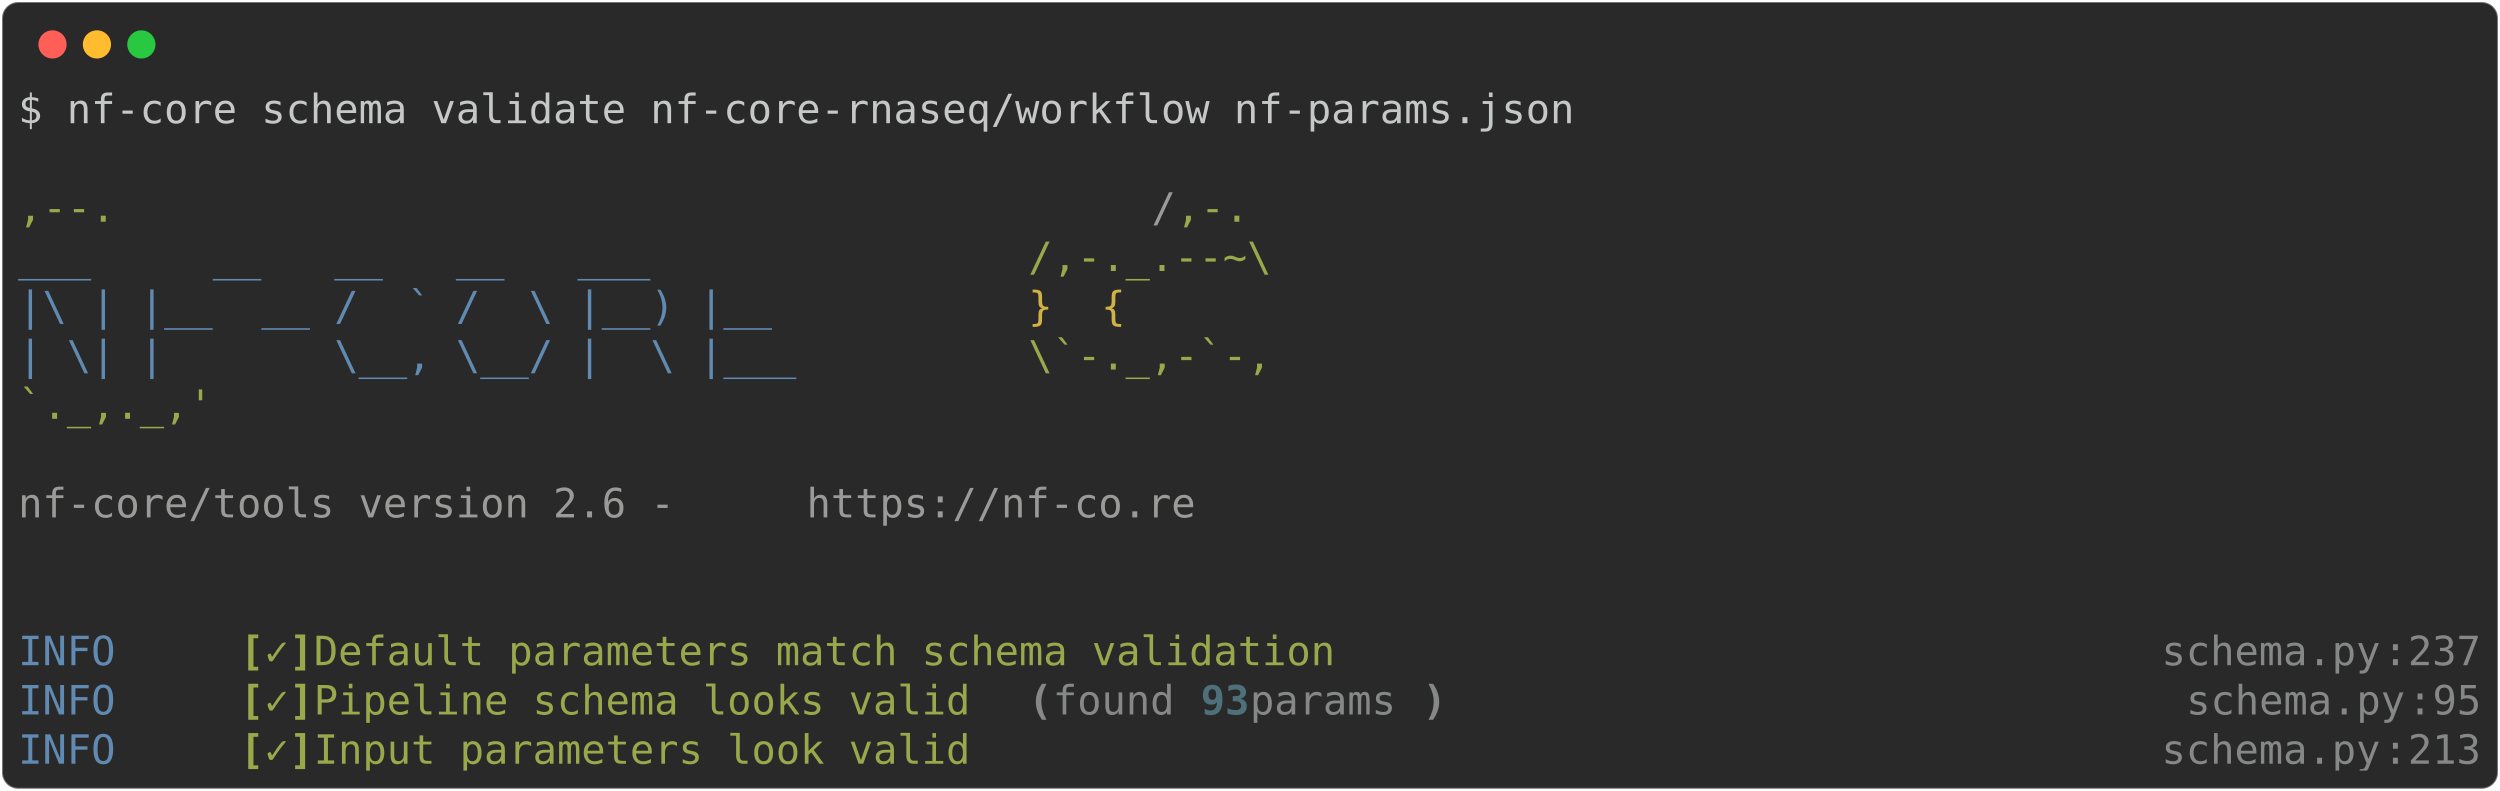
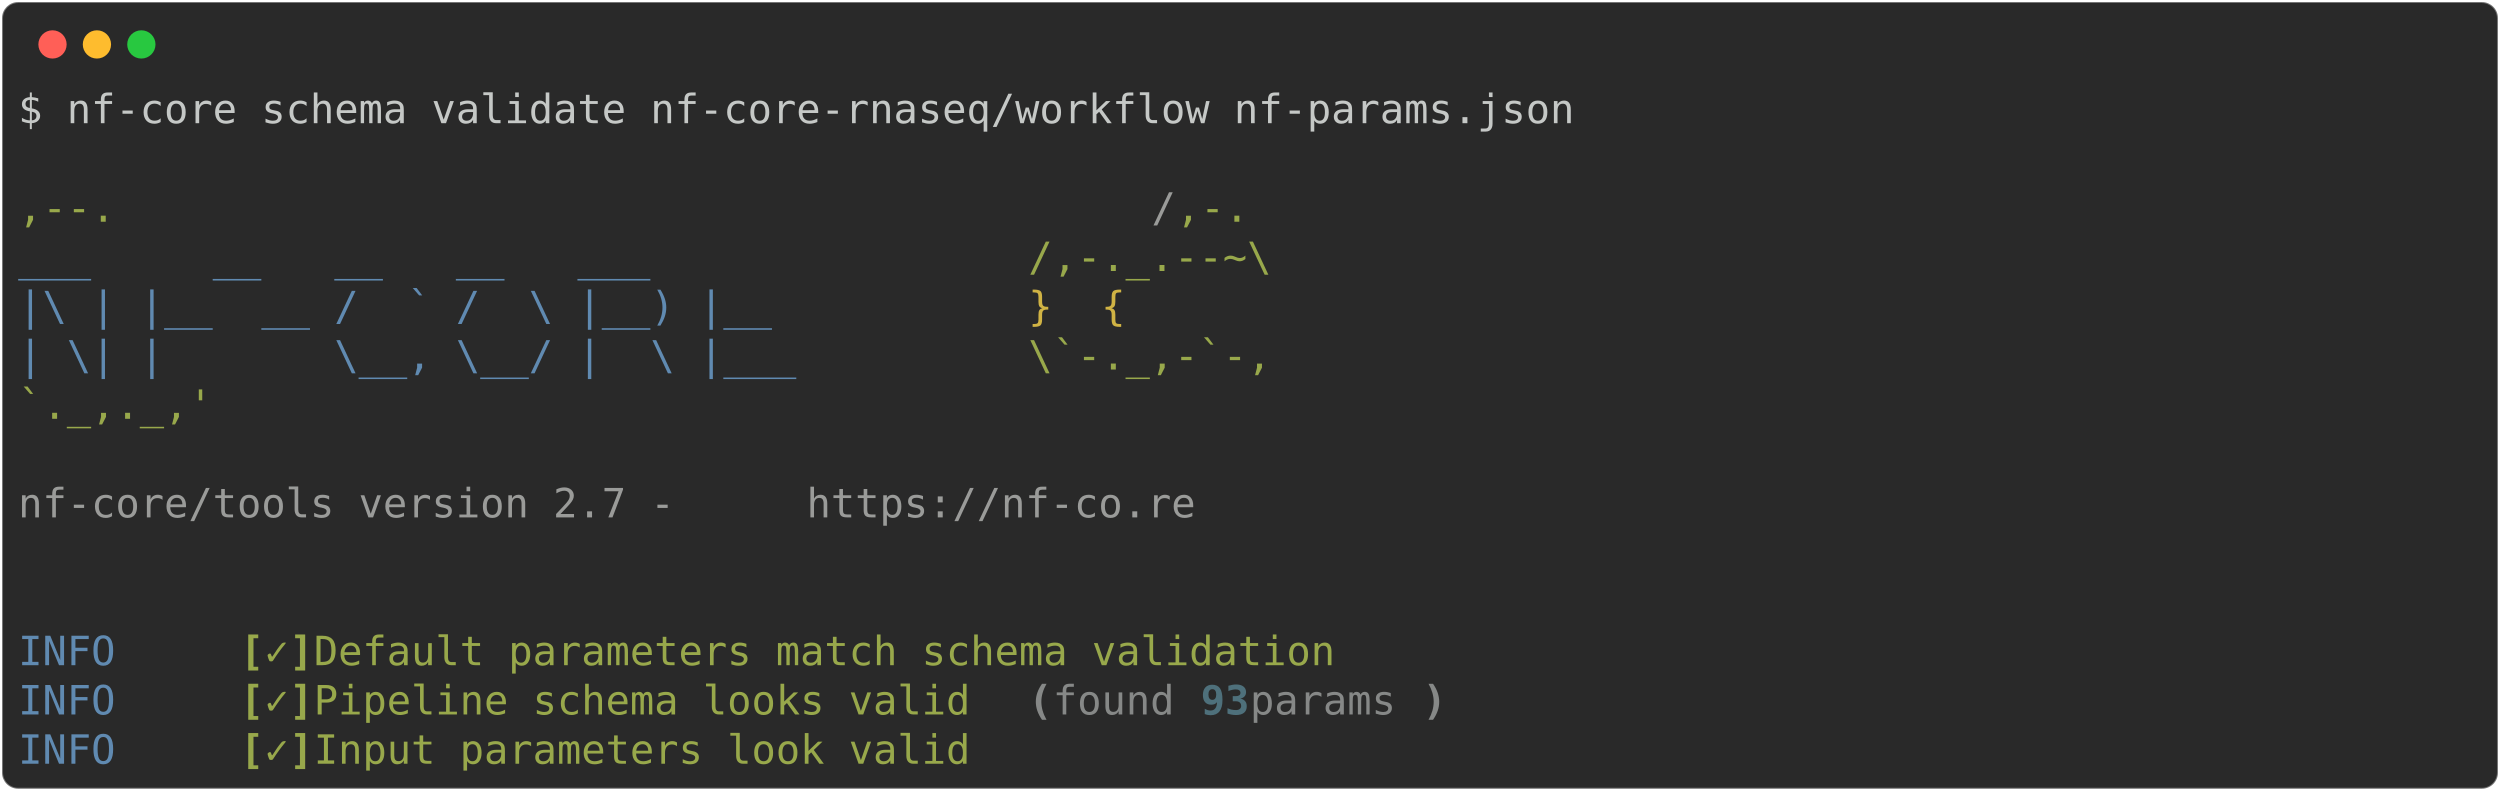
<svg xmlns="http://www.w3.org/2000/svg" class="rich-terminal" viewBox="0 0 1238 391.6">
  <style>

    @font-face {
        font-family: "Fira Code";
        src: local("FiraCode-Regular"),
                url("https://cdnjs.cloudflare.com/ajax/libs/firacode/6.2.0/woff2/FiraCode-Regular.woff2") format("woff2"),
                url("https://cdnjs.cloudflare.com/ajax/libs/firacode/6.2.0/woff/FiraCode-Regular.woff") format("woff");
        font-style: normal;
        font-weight: 400;
    }
    @font-face {
        font-family: "Fira Code";
        src: local("FiraCode-Bold"),
                url("https://cdnjs.cloudflare.com/ajax/libs/firacode/6.2.0/woff2/FiraCode-Bold.woff2") format("woff2"),
                url("https://cdnjs.cloudflare.com/ajax/libs/firacode/6.2.0/woff/FiraCode-Bold.woff") format("woff");
        font-style: bold;
        font-weight: 700;
    }

-     .terminal-2556505363-matrix {
+     .terminal-3174760220-matrix {
        font-family: Fira Code, monospace;
        font-size: 20px;
        line-height: 24.4px;
        font-variant-east-asian: full-width;
    }

-     .terminal-2556505363-title {
+     .terminal-3174760220-title {
        font-size: 18px;
        font-weight: bold;
        font-family: arial;
    }

-     .terminal-2556505363-r1 { fill: #c5c8c6 }
- .terminal-2556505363-r2 { fill: #98a84b }
- .terminal-2556505363-r3 { fill: #9a9b99 }
- .terminal-2556505363-r4 { fill: #608ab1 }
- .terminal-2556505363-r5 { fill: #d0b344 }
- .terminal-2556505363-r6 { fill: #98a84b;font-weight: bold }
- .terminal-2556505363-r7 { fill: #868887 }
- .terminal-2556505363-r8 { fill: #868887;font-weight: bold }
- .terminal-2556505363-r9 { fill: #4e707b;font-weight: bold }
+     .terminal-3174760220-r1 { fill: #c5c8c6 }
+ .terminal-3174760220-r2 { fill: #98a84b }
+ .terminal-3174760220-r3 { fill: #9a9b99 }
+ .terminal-3174760220-r4 { fill: #608ab1 }
+ .terminal-3174760220-r5 { fill: #d0b344 }
+ .terminal-3174760220-r6 { fill: #98a84b;font-weight: bold }
+ .terminal-3174760220-r7 { fill: #868887;font-weight: bold }
+ .terminal-3174760220-r8 { fill: #868887 }
+ .terminal-3174760220-r9 { fill: #4e707b;font-weight: bold }
    </style>
  <defs>
-     <clipPath id="terminal-2556505363-clip-terminal">
+     <clipPath id="terminal-3174760220-clip-terminal">
      <rect x="0" y="0" width="1219.0" height="340.6" />
    </clipPath>
-     <clipPath id="terminal-2556505363-line-0">
+     <clipPath id="terminal-3174760220-line-0">
      <rect x="0" y="1.5" width="1220" height="24.65" />
    </clipPath>
-     <clipPath id="terminal-2556505363-line-1">
+     <clipPath id="terminal-3174760220-line-1">
      <rect x="0" y="25.9" width="1220" height="24.65" />
    </clipPath>
-     <clipPath id="terminal-2556505363-line-2">
+     <clipPath id="terminal-3174760220-line-2">
      <rect x="0" y="50.3" width="1220" height="24.65" />
    </clipPath>
-     <clipPath id="terminal-2556505363-line-3">
+     <clipPath id="terminal-3174760220-line-3">
      <rect x="0" y="74.7" width="1220" height="24.65" />
    </clipPath>
-     <clipPath id="terminal-2556505363-line-4">
+     <clipPath id="terminal-3174760220-line-4">
      <rect x="0" y="99.1" width="1220" height="24.65" />
    </clipPath>
-     <clipPath id="terminal-2556505363-line-5">
+     <clipPath id="terminal-3174760220-line-5">
      <rect x="0" y="123.5" width="1220" height="24.65" />
    </clipPath>
-     <clipPath id="terminal-2556505363-line-6">
+     <clipPath id="terminal-3174760220-line-6">
      <rect x="0" y="147.9" width="1220" height="24.65" />
    </clipPath>
-     <clipPath id="terminal-2556505363-line-7">
+     <clipPath id="terminal-3174760220-line-7">
      <rect x="0" y="172.3" width="1220" height="24.65" />
    </clipPath>
-     <clipPath id="terminal-2556505363-line-8">
+     <clipPath id="terminal-3174760220-line-8">
      <rect x="0" y="196.7" width="1220" height="24.65" />
    </clipPath>
-     <clipPath id="terminal-2556505363-line-9">
+     <clipPath id="terminal-3174760220-line-9">
      <rect x="0" y="221.1" width="1220" height="24.65" />
    </clipPath>
-     <clipPath id="terminal-2556505363-line-10">
+     <clipPath id="terminal-3174760220-line-10">
      <rect x="0" y="245.5" width="1220" height="24.65" />
    </clipPath>
-     <clipPath id="terminal-2556505363-line-11">
+     <clipPath id="terminal-3174760220-line-11">
      <rect x="0" y="269.9" width="1220" height="24.65" />
    </clipPath>
-     <clipPath id="terminal-2556505363-line-12">
+     <clipPath id="terminal-3174760220-line-12">
      <rect x="0" y="294.3" width="1220" height="24.65" />
    </clipPath>
  </defs>
  <rect fill="#292929" stroke="rgba(255,255,255,0.35)" stroke-width="1" x="1" y="1" width="1236" height="389.6" rx="8" />
  <g transform="translate(26,22)">
    <circle cx="0" cy="0" r="7" fill="#ff5f57" />
    <circle cx="22" cy="0" r="7" fill="#febc2e" />
    <circle cx="44" cy="0" r="7" fill="#28c840" />
  </g>
-   <g transform="translate(9, 41)" clip-path="url(#terminal-2556505363-clip-terminal)">
-     <g class="terminal-2556505363-matrix">
-       <text class="terminal-2556505363-r1" x="0" y="20" textLength="780.8" clip-path="url(#terminal-2556505363-line-0)">$ nf-core schema validate nf-core-rnaseq/workflow nf-params.json</text>
-       <text class="terminal-2556505363-r1" x="1220" y="20" textLength="12.2" clip-path="url(#terminal-2556505363-line-0)">
+   <g transform="translate(9, 41)" clip-path="url(#terminal-3174760220-clip-terminal)">
+     <g class="terminal-3174760220-matrix">
+       <text class="terminal-3174760220-r1" x="0" y="20" textLength="780.8" clip-path="url(#terminal-3174760220-line-0)">$ nf-core schema validate nf-core-rnaseq/workflow nf-params.json</text>
+       <text class="terminal-3174760220-r1" x="1220" y="20" textLength="12.2" clip-path="url(#terminal-3174760220-line-0)">
</text>
-       <text class="terminal-2556505363-r1" x="1220" y="44.4" textLength="12.2" clip-path="url(#terminal-2556505363-line-1)">
+       <text class="terminal-3174760220-r1" x="1220" y="44.4" textLength="12.2" clip-path="url(#terminal-3174760220-line-1)">
</text>
-       <text class="terminal-2556505363-r2" x="0" y="68.8" textLength="561.2" clip-path="url(#terminal-2556505363-line-2)">                                          ,--.</text>
-       <text class="terminal-2556505363-r3" x="561.2" y="68.8" textLength="12.2" clip-path="url(#terminal-2556505363-line-2)">/</text>
-       <text class="terminal-2556505363-r2" x="573.4" y="68.8" textLength="36.6" clip-path="url(#terminal-2556505363-line-2)">,-.</text>
-       <text class="terminal-2556505363-r1" x="1220" y="68.8" textLength="12.2" clip-path="url(#terminal-2556505363-line-2)">
+       <text class="terminal-3174760220-r2" x="0" y="68.8" textLength="561.2" clip-path="url(#terminal-3174760220-line-2)">                                          ,--.</text>
+       <text class="terminal-3174760220-r3" x="561.2" y="68.8" textLength="12.2" clip-path="url(#terminal-3174760220-line-2)">/</text>
+       <text class="terminal-3174760220-r2" x="573.4" y="68.8" textLength="36.6" clip-path="url(#terminal-3174760220-line-2)">,-.</text>
+       <text class="terminal-3174760220-r1" x="1220" y="68.8" textLength="12.2" clip-path="url(#terminal-3174760220-line-2)">
</text>
-       <text class="terminal-2556505363-r4" x="0" y="93.2" textLength="500.2" clip-path="url(#terminal-2556505363-line-3)">          ___     __   __   __   ___     </text>
-       <text class="terminal-2556505363-r2" x="500.2" y="93.2" textLength="122" clip-path="url(#terminal-2556505363-line-3)">/,-._.--~\</text>
-       <text class="terminal-2556505363-r1" x="1220" y="93.2" textLength="12.2" clip-path="url(#terminal-2556505363-line-3)">
+       <text class="terminal-3174760220-r4" x="0" y="93.2" textLength="500.2" clip-path="url(#terminal-3174760220-line-3)">          ___     __   __   __   ___     </text>
+       <text class="terminal-3174760220-r2" x="500.2" y="93.2" textLength="122" clip-path="url(#terminal-3174760220-line-3)">/,-._.--~\</text>
+       <text class="terminal-3174760220-r1" x="1220" y="93.2" textLength="12.2" clip-path="url(#terminal-3174760220-line-3)">
</text>
-       <text class="terminal-2556505363-r4" x="0" y="117.6" textLength="500.2" clip-path="url(#terminal-2556505363-line-4)">    |\ | |__  __ /  ` /  \ |__) |__      </text>
-       <text class="terminal-2556505363-r5" x="500.2" y="117.6" textLength="85.4" clip-path="url(#terminal-2556505363-line-4)">   }  {</text>
-       <text class="terminal-2556505363-r1" x="1220" y="117.6" textLength="12.2" clip-path="url(#terminal-2556505363-line-4)">
+       <text class="terminal-3174760220-r4" x="0" y="117.6" textLength="500.2" clip-path="url(#terminal-3174760220-line-4)">    |\ | |__  __ /  ` /  \ |__) |__      </text>
+       <text class="terminal-3174760220-r5" x="500.2" y="117.6" textLength="85.4" clip-path="url(#terminal-3174760220-line-4)">   }  {</text>
+       <text class="terminal-3174760220-r1" x="1220" y="117.6" textLength="12.2" clip-path="url(#terminal-3174760220-line-4)">
</text>
-       <text class="terminal-2556505363-r4" x="0" y="142" textLength="500.2" clip-path="url(#terminal-2556505363-line-5)">    | \| |       \__, \__/ |  \ |___     </text>
-       <text class="terminal-2556505363-r2" x="500.2" y="142" textLength="122" clip-path="url(#terminal-2556505363-line-5)">\`-._,-`-,</text>
-       <text class="terminal-2556505363-r1" x="1220" y="142" textLength="12.2" clip-path="url(#terminal-2556505363-line-5)">
+       <text class="terminal-3174760220-r4" x="0" y="142" textLength="500.2" clip-path="url(#terminal-3174760220-line-5)">    | \| |       \__, \__/ |  \ |___     </text>
+       <text class="terminal-3174760220-r2" x="500.2" y="142" textLength="122" clip-path="url(#terminal-3174760220-line-5)">\`-._,-`-,</text>
+       <text class="terminal-3174760220-r1" x="1220" y="142" textLength="12.2" clip-path="url(#terminal-3174760220-line-5)">
</text>
-       <text class="terminal-2556505363-r2" x="0" y="166.4" textLength="610" clip-path="url(#terminal-2556505363-line-6)">                                          `._,._,'</text>
-       <text class="terminal-2556505363-r1" x="1220" y="166.4" textLength="12.2" clip-path="url(#terminal-2556505363-line-6)">
+       <text class="terminal-3174760220-r2" x="0" y="166.4" textLength="610" clip-path="url(#terminal-3174760220-line-6)">                                          `._,._,'</text>
+       <text class="terminal-3174760220-r1" x="1220" y="166.4" textLength="12.2" clip-path="url(#terminal-3174760220-line-6)">
</text>
-       <text class="terminal-2556505363-r1" x="1220" y="190.8" textLength="12.2" clip-path="url(#terminal-2556505363-line-7)">
+       <text class="terminal-3174760220-r1" x="1220" y="190.8" textLength="12.2" clip-path="url(#terminal-3174760220-line-7)">
</text>
-       <text class="terminal-2556505363-r3" x="0" y="215.2" textLength="390.4" clip-path="url(#terminal-2556505363-line-8)">    nf-core/tools version 2.6 - </text>
-       <text class="terminal-2556505363-r3" x="390.4" y="215.2" textLength="195.2" clip-path="url(#terminal-2556505363-line-8)">https://nf-co.re</text>
-       <text class="terminal-2556505363-r1" x="1220" y="215.2" textLength="12.2" clip-path="url(#terminal-2556505363-line-8)">
+       <text class="terminal-3174760220-r3" x="0" y="215.2" textLength="390.4" clip-path="url(#terminal-3174760220-line-8)">    nf-core/tools version 2.7 - </text>
+       <text class="terminal-3174760220-r3" x="390.4" y="215.2" textLength="195.2" clip-path="url(#terminal-3174760220-line-8)">https://nf-co.re</text>
+       <text class="terminal-3174760220-r1" x="1220" y="215.2" textLength="12.2" clip-path="url(#terminal-3174760220-line-8)">
</text>
-       <text class="terminal-2556505363-r1" x="1220" y="239.6" textLength="12.2" clip-path="url(#terminal-2556505363-line-9)">
+       <text class="terminal-3174760220-r1" x="1220" y="239.6" textLength="12.2" clip-path="url(#terminal-3174760220-line-9)">
</text>
-       <text class="terminal-2556505363-r1" x="1220" y="264" textLength="12.2" clip-path="url(#terminal-2556505363-line-10)">
+       <text class="terminal-3174760220-r1" x="1220" y="264" textLength="12.2" clip-path="url(#terminal-3174760220-line-10)">
</text>
-       <text class="terminal-2556505363-r4" x="0" y="288.4" textLength="97.6" clip-path="url(#terminal-2556505363-line-11)">INFO    </text>
-       <text class="terminal-2556505363-r6" x="109.8" y="288.4" textLength="12.2" clip-path="url(#terminal-2556505363-line-11)">[</text>
-       <text class="terminal-2556505363-r2" x="122" y="288.4" textLength="12.2" clip-path="url(#terminal-2556505363-line-11)">✓</text>
-       <text class="terminal-2556505363-r6" x="134.2" y="288.4" textLength="12.2" clip-path="url(#terminal-2556505363-line-11)">]</text>
-       <text class="terminal-2556505363-r2" x="146.4" y="288.4" textLength="524.6" clip-path="url(#terminal-2556505363-line-11)"> Default parameters match schema validation</text>
-       <text class="terminal-2556505363-r7" x="1061.4" y="288.4" textLength="109.8" clip-path="url(#terminal-2556505363-line-11)">schema.py</text>
-       <text class="terminal-2556505363-r7" x="1171.2" y="288.4" textLength="12.2" clip-path="url(#terminal-2556505363-line-11)">:</text>
-       <text class="terminal-2556505363-r7" x="1183.4" y="288.4" textLength="36.6" clip-path="url(#terminal-2556505363-line-11)">237</text>
-       <text class="terminal-2556505363-r1" x="1220" y="288.4" textLength="12.2" clip-path="url(#terminal-2556505363-line-11)">
+       <text class="terminal-3174760220-r4" x="0" y="288.4" textLength="97.6" clip-path="url(#terminal-3174760220-line-11)">INFO    </text>
+       <text class="terminal-3174760220-r6" x="109.8" y="288.4" textLength="12.2" clip-path="url(#terminal-3174760220-line-11)">[</text>
+       <text class="terminal-3174760220-r2" x="122" y="288.4" textLength="12.2" clip-path="url(#terminal-3174760220-line-11)">✓</text>
+       <text class="terminal-3174760220-r6" x="134.2" y="288.4" textLength="12.2" clip-path="url(#terminal-3174760220-line-11)">]</text>
+       <text class="terminal-3174760220-r2" x="146.4" y="288.4" textLength="524.6" clip-path="url(#terminal-3174760220-line-11)"> Default parameters match schema validation</text>
+       <text class="terminal-3174760220-r1" x="1220" y="288.4" textLength="12.2" clip-path="url(#terminal-3174760220-line-11)">
</text>
-       <text class="terminal-2556505363-r4" x="0" y="312.8" textLength="97.6" clip-path="url(#terminal-2556505363-line-12)">INFO    </text>
-       <text class="terminal-2556505363-r6" x="109.8" y="312.8" textLength="12.2" clip-path="url(#terminal-2556505363-line-12)">[</text>
-       <text class="terminal-2556505363-r2" x="122" y="312.8" textLength="12.2" clip-path="url(#terminal-2556505363-line-12)">✓</text>
-       <text class="terminal-2556505363-r6" x="134.2" y="312.8" textLength="12.2" clip-path="url(#terminal-2556505363-line-12)">]</text>
-       <text class="terminal-2556505363-r2" x="146.4" y="312.8" textLength="341.6" clip-path="url(#terminal-2556505363-line-12)"> Pipeline schema looks valid</text>
-       <text class="terminal-2556505363-r8" x="500.2" y="312.8" textLength="12.2" clip-path="url(#terminal-2556505363-line-12)">(</text>
-       <text class="terminal-2556505363-r7" x="512.4" y="312.8" textLength="73.2" clip-path="url(#terminal-2556505363-line-12)">found </text>
-       <text class="terminal-2556505363-r9" x="585.6" y="312.8" textLength="24.4" clip-path="url(#terminal-2556505363-line-12)">93</text>
-       <text class="terminal-2556505363-r7" x="610" y="312.8" textLength="85.4" clip-path="url(#terminal-2556505363-line-12)"> params</text>
-       <text class="terminal-2556505363-r8" x="695.4" y="312.8" textLength="12.2" clip-path="url(#terminal-2556505363-line-12)">)</text>
-       <text class="terminal-2556505363-r7" x="1073.6" y="312.8" textLength="109.8" clip-path="url(#terminal-2556505363-line-12)">schema.py</text>
-       <text class="terminal-2556505363-r7" x="1183.4" y="312.8" textLength="12.2" clip-path="url(#terminal-2556505363-line-12)">:</text>
-       <text class="terminal-2556505363-r7" x="1195.6" y="312.8" textLength="24.4" clip-path="url(#terminal-2556505363-line-12)">95</text>
-       <text class="terminal-2556505363-r1" x="1220" y="312.8" textLength="12.2" clip-path="url(#terminal-2556505363-line-12)">
+       <text class="terminal-3174760220-r4" x="0" y="312.8" textLength="97.6" clip-path="url(#terminal-3174760220-line-12)">INFO    </text>
+       <text class="terminal-3174760220-r6" x="109.8" y="312.8" textLength="12.2" clip-path="url(#terminal-3174760220-line-12)">[</text>
+       <text class="terminal-3174760220-r2" x="122" y="312.8" textLength="12.2" clip-path="url(#terminal-3174760220-line-12)">✓</text>
+       <text class="terminal-3174760220-r6" x="134.2" y="312.8" textLength="12.2" clip-path="url(#terminal-3174760220-line-12)">]</text>
+       <text class="terminal-3174760220-r2" x="146.4" y="312.8" textLength="341.6" clip-path="url(#terminal-3174760220-line-12)"> Pipeline schema looks valid</text>
+       <text class="terminal-3174760220-r7" x="500.2" y="312.8" textLength="12.2" clip-path="url(#terminal-3174760220-line-12)">(</text>
+       <text class="terminal-3174760220-r8" x="512.4" y="312.8" textLength="73.2" clip-path="url(#terminal-3174760220-line-12)">found </text>
+       <text class="terminal-3174760220-r9" x="585.6" y="312.8" textLength="24.4" clip-path="url(#terminal-3174760220-line-12)">93</text>
+       <text class="terminal-3174760220-r8" x="610" y="312.8" textLength="85.4" clip-path="url(#terminal-3174760220-line-12)"> params</text>
+       <text class="terminal-3174760220-r7" x="695.4" y="312.8" textLength="12.2" clip-path="url(#terminal-3174760220-line-12)">)</text>
+       <text class="terminal-3174760220-r1" x="1220" y="312.8" textLength="12.2" clip-path="url(#terminal-3174760220-line-12)">
</text>
-       <text class="terminal-2556505363-r4" x="0" y="337.2" textLength="97.6" clip-path="url(#terminal-2556505363-line-13)">INFO    </text>
-       <text class="terminal-2556505363-r6" x="109.8" y="337.2" textLength="12.2" clip-path="url(#terminal-2556505363-line-13)">[</text>
-       <text class="terminal-2556505363-r2" x="122" y="337.2" textLength="12.2" clip-path="url(#terminal-2556505363-line-13)">✓</text>
-       <text class="terminal-2556505363-r6" x="134.2" y="337.2" textLength="12.2" clip-path="url(#terminal-2556505363-line-13)">]</text>
-       <text class="terminal-2556505363-r2" x="146.4" y="337.2" textLength="341.6" clip-path="url(#terminal-2556505363-line-13)"> Input parameters look valid</text>
-       <text class="terminal-2556505363-r7" x="1061.4" y="337.2" textLength="109.8" clip-path="url(#terminal-2556505363-line-13)">schema.py</text>
-       <text class="terminal-2556505363-r7" x="1171.2" y="337.2" textLength="12.2" clip-path="url(#terminal-2556505363-line-13)">:</text>
-       <text class="terminal-2556505363-r7" x="1183.4" y="337.2" textLength="36.6" clip-path="url(#terminal-2556505363-line-13)">213</text>
-       <text class="terminal-2556505363-r1" x="1220" y="337.2" textLength="12.2" clip-path="url(#terminal-2556505363-line-13)">
+       <text class="terminal-3174760220-r4" x="0" y="337.2" textLength="97.6" clip-path="url(#terminal-3174760220-line-13)">INFO    </text>
+       <text class="terminal-3174760220-r6" x="109.8" y="337.2" textLength="12.2" clip-path="url(#terminal-3174760220-line-13)">[</text>
+       <text class="terminal-3174760220-r2" x="122" y="337.2" textLength="12.2" clip-path="url(#terminal-3174760220-line-13)">✓</text>
+       <text class="terminal-3174760220-r6" x="134.2" y="337.2" textLength="12.2" clip-path="url(#terminal-3174760220-line-13)">]</text>
+       <text class="terminal-3174760220-r2" x="146.4" y="337.2" textLength="341.6" clip-path="url(#terminal-3174760220-line-13)"> Input parameters look valid</text>
+       <text class="terminal-3174760220-r1" x="1220" y="337.2" textLength="12.2" clip-path="url(#terminal-3174760220-line-13)">
</text>
    </g>
  </g>
</svg>
